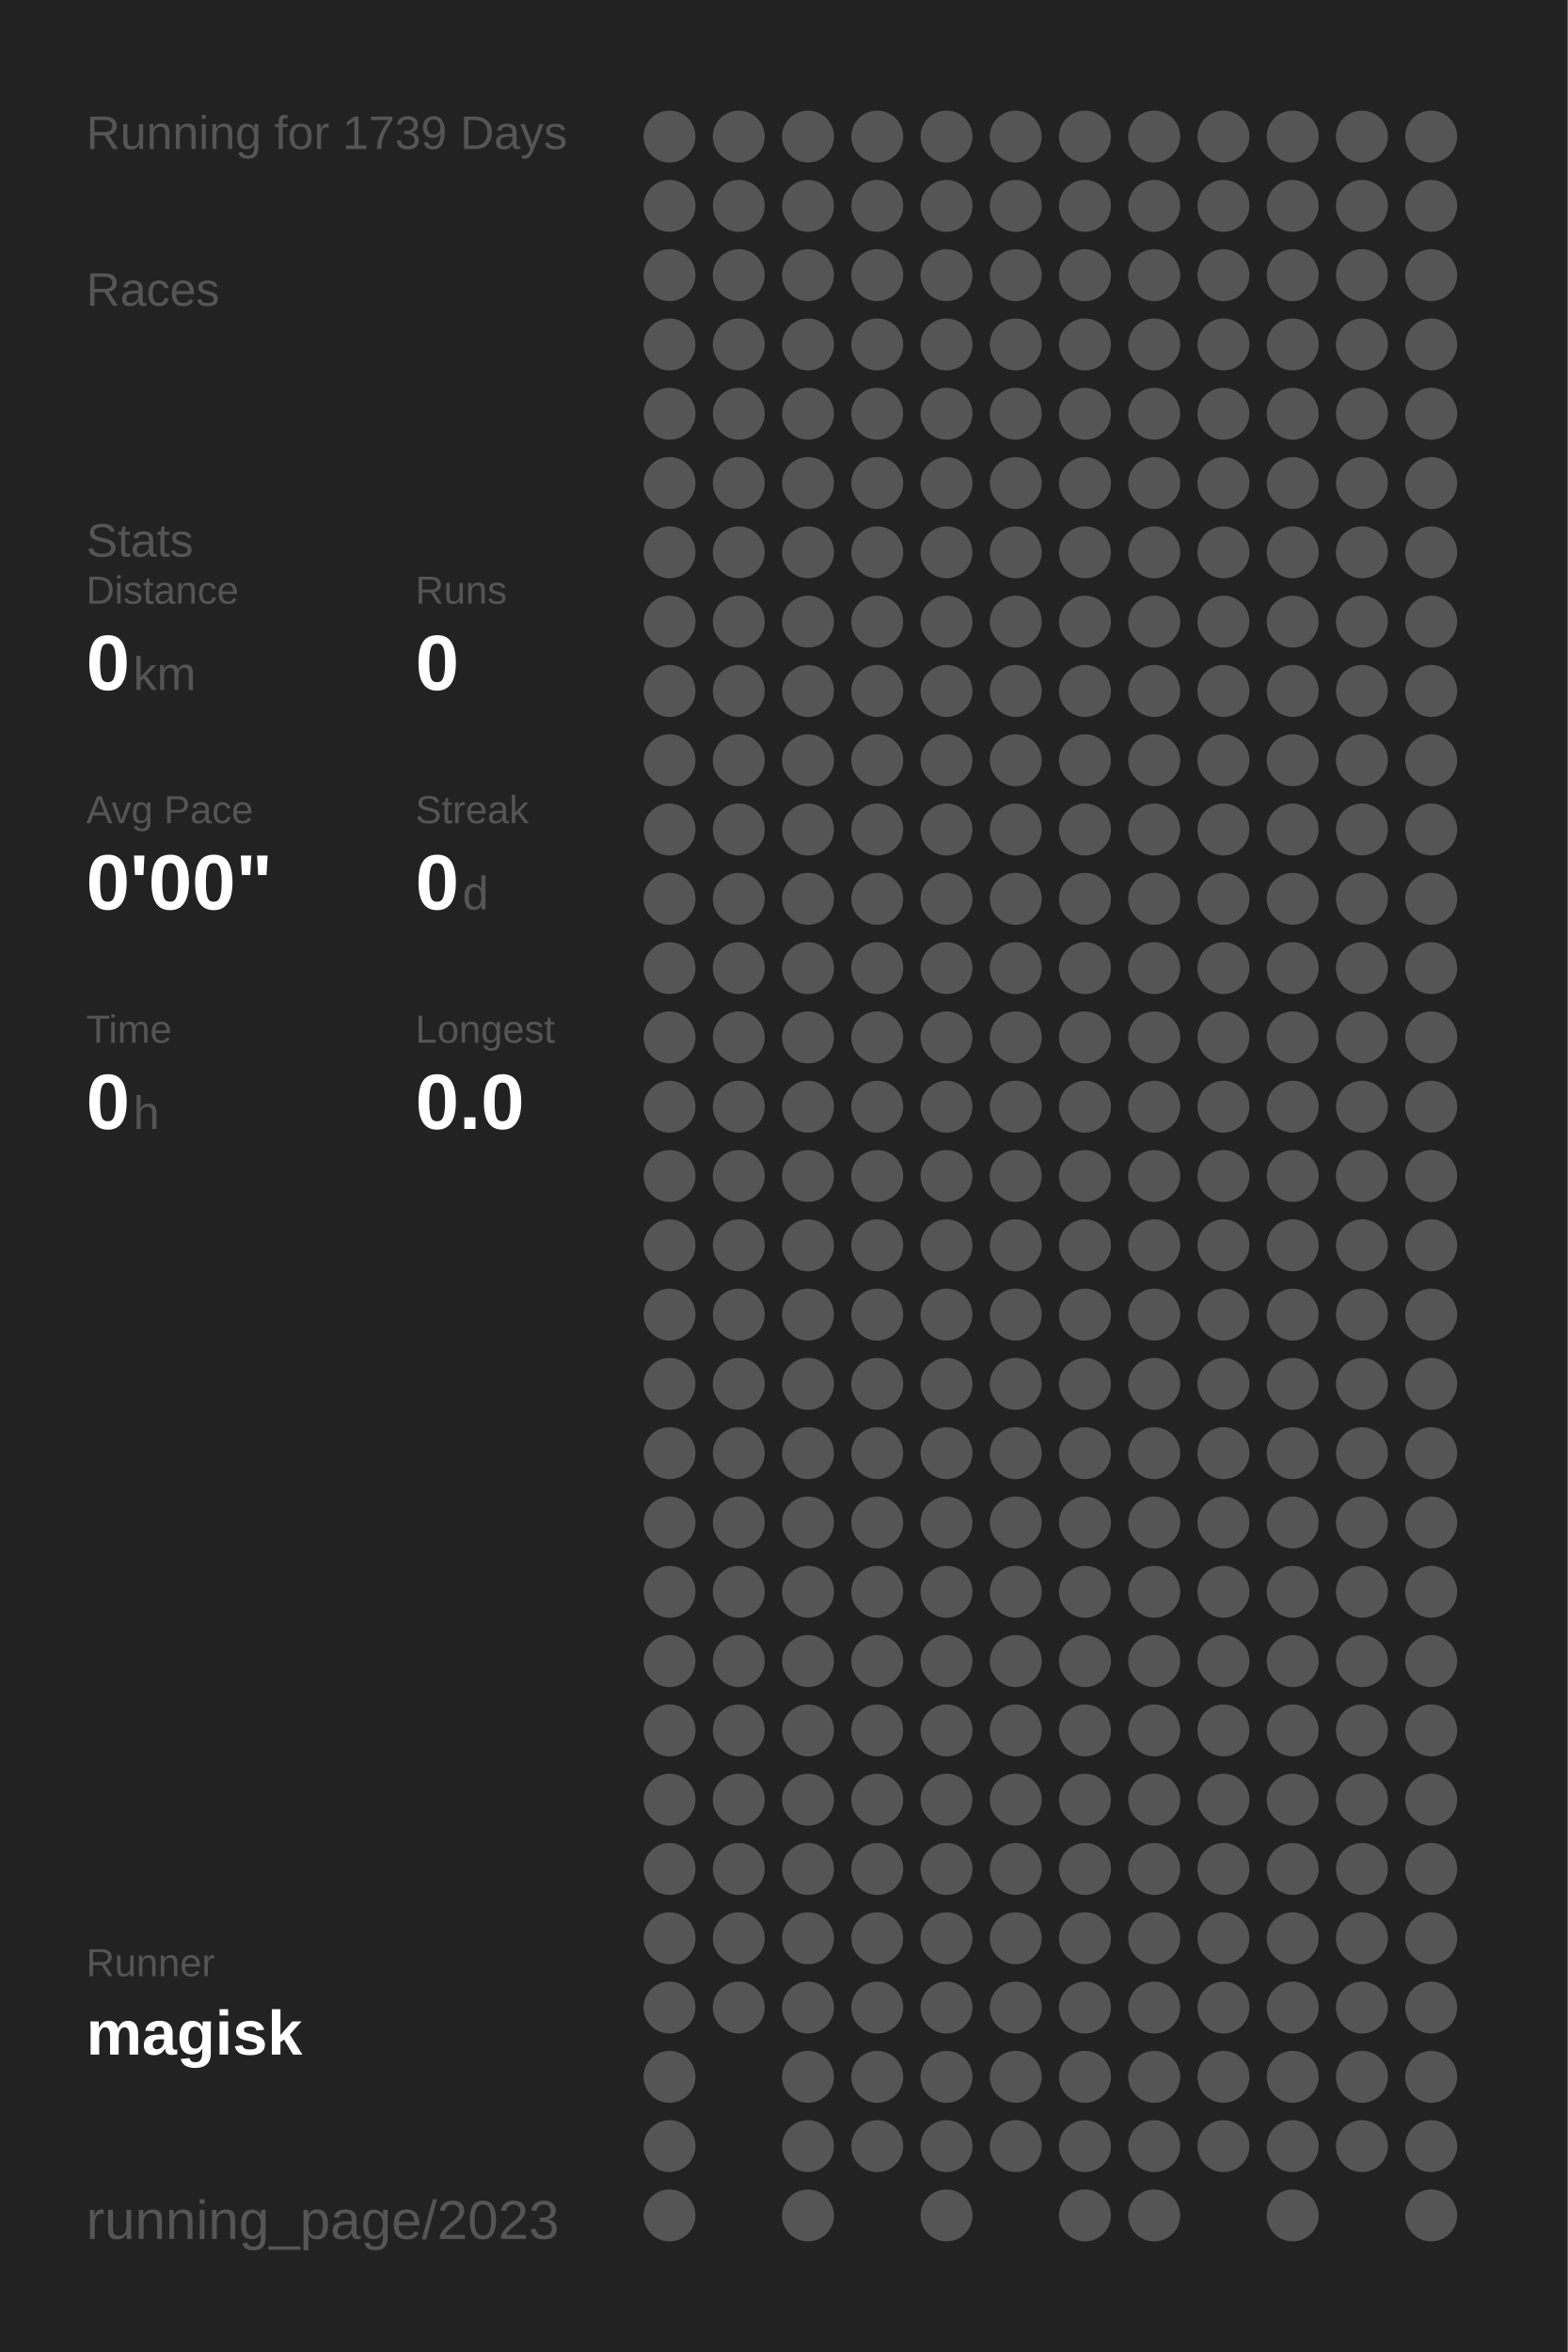
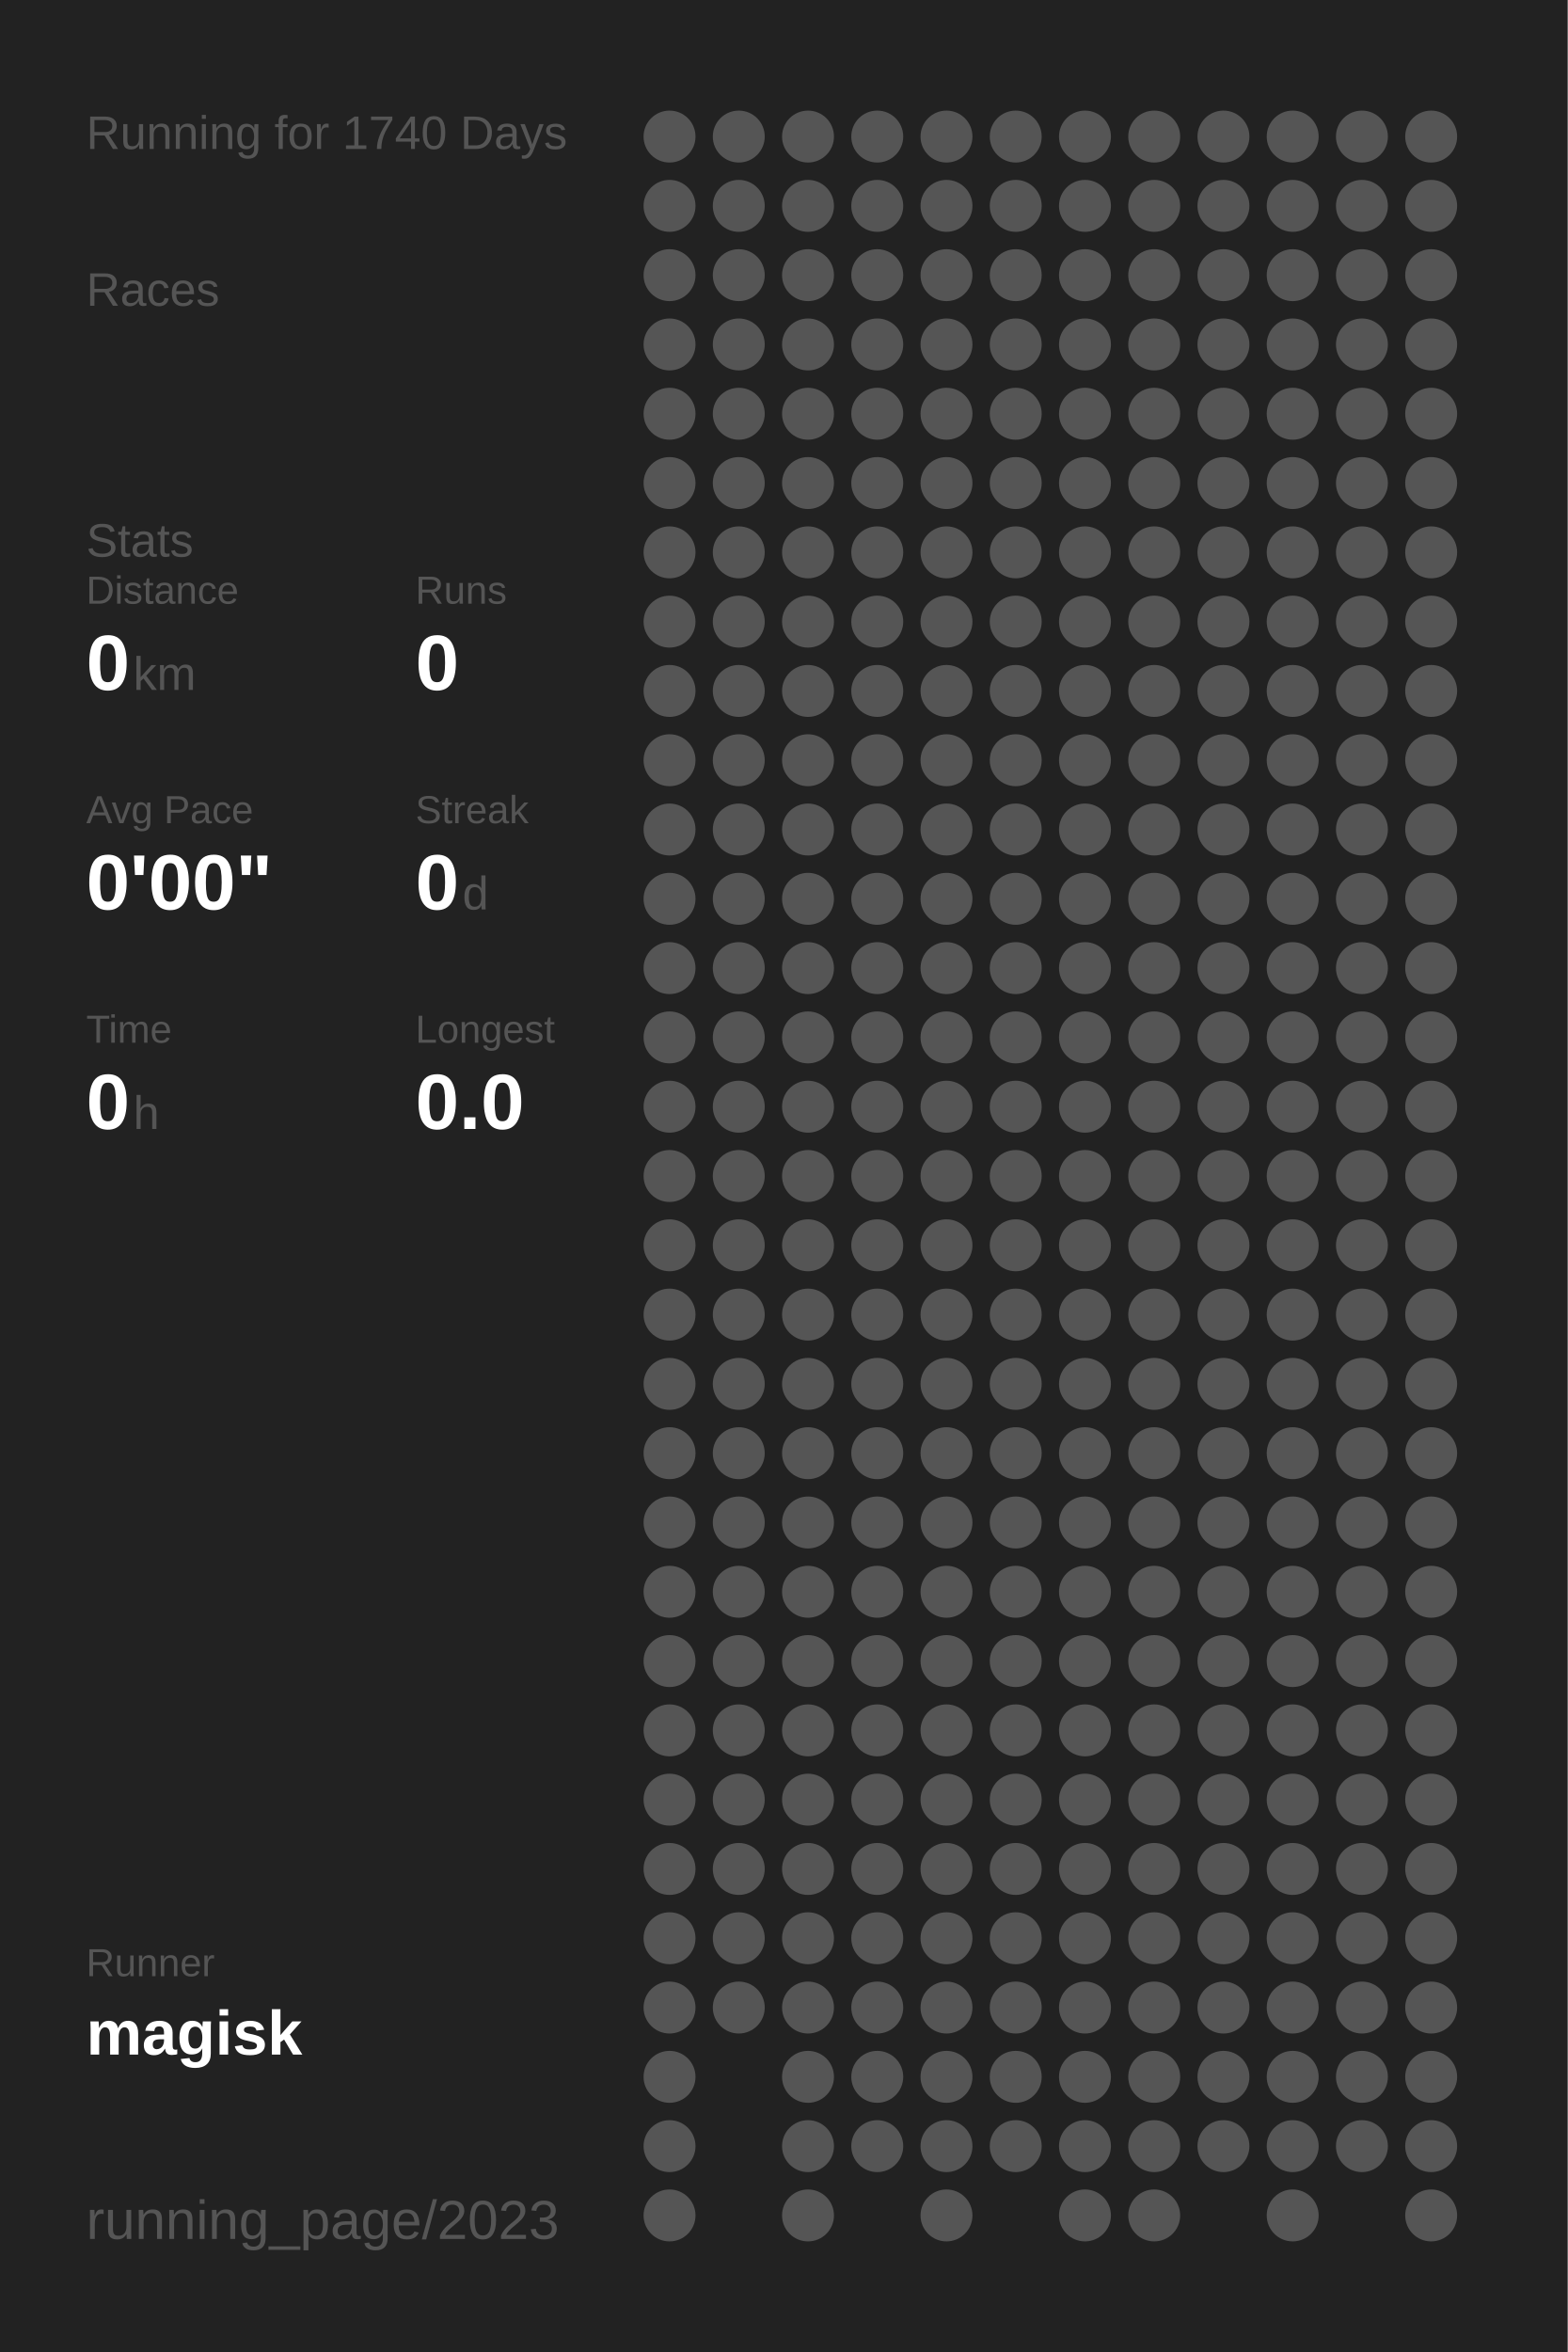
<svg xmlns="http://www.w3.org/2000/svg" baseProfile="full" height="300mm" version="1.1" viewBox="0,0,200,300" width="200mm">
  <defs />
  <rect fill="#222222" height="300" width="200" x="0" y="0" />
-   <text fill="#555555" style="font-size:6px; font-family:Arial;" x="11" y="19">Running for 1739 Days</text>
+   <text fill="#555555" style="font-size:6px; font-family:Arial;" x="11" y="19">Running for 1740 Days</text>
  <text fill="#555555" style="font-size:6px; font-family:Arial;" x="11" y="39">Races</text>
  <text fill="#555555" style="font-size:6px; font-family:Arial;" x="11" y="71">Stats</text>
  <text fill="#555555" style="font-size:5px; font-family:Arial;" x="11" y="77">Distance</text>
  <text fill="#FFFFFF" style="font-size:10px; font-family:Arial; font-weight:bold;" x="11" y="88">0</text>
  <text fill="#555555" style="font-size:6px; font-family:Arial;" x="17" y="88">km</text>
  <text fill="#555555" style="font-size:5px; font-family:Arial;" x="53" y="77">Runs</text>
  <text fill="#FFFFFF" style="font-size:10px; font-family:Arial; font-weight:bold;" x="53" y="88">0</text>
  <text fill="#555555" style="font-size:5px; font-family:Arial;" x="11" y="105">Avg Pace</text>
  <text fill="#FFFFFF" style="font-size:10px; font-family:Arial; font-weight:bold;" x="11" y="116">0'00"</text>
  <text fill="#555555" style="font-size:5px; font-family:Arial;" x="53" y="105">Streak</text>
  <text fill="#FFFFFF" style="font-size:10px; font-family:Arial; font-weight:bold;" x="53" y="116">0</text>
  <text fill="#555555" style="font-size:6px; font-family:Arial;" x="59" y="116">d</text>
  <text fill="#555555" style="font-size:5px; font-family:Arial;" x="11" y="133">Time</text>
  <text fill="#FFFFFF" style="font-size:10px; font-family:Arial; font-weight:bold;" x="11" y="144">0</text>
  <text fill="#555555" style="font-size:6px; font-family:Arial;" x="17" y="144">h</text>
  <text fill="#555555" style="font-size:5px; font-family:Arial;" x="53" y="133">Longest</text>
  <text fill="#FFFFFF" style="font-size:10px; font-family:Arial; font-weight:bold;" x="53" y="144">0.0</text>
  <text fill="#555555" style="font-size:5px; font-family:Arial;" x="11" y="252.065">Runner</text>
  <text fill="#FFFFFF" style="font-size:8px; font-family:Arial; font-weight:bold;" x="11" y="262.065">magisk</text>
  <text fill="#555555" style="font-size:7px; font-family:Arial;" x="11" y="285.581">running_page/2023</text>
  <circle cx="85.417" cy="17.419" fill="#555555" r="3.312" />
  <circle cx="85.417" cy="26.258" fill="#555555" r="3.312" />
  <circle cx="85.417" cy="35.097" fill="#555555" r="3.312" />
  <circle cx="85.417" cy="43.935" fill="#555555" r="3.312" />
  <circle cx="85.417" cy="52.774" fill="#555555" r="3.312" />
  <circle cx="85.417" cy="61.613" fill="#555555" r="3.312" />
  <circle cx="85.417" cy="70.452" fill="#555555" r="3.312" />
  <circle cx="85.417" cy="79.29" fill="#555555" r="3.312" />
  <circle cx="85.417" cy="88.129" fill="#555555" r="3.312" />
  <circle cx="85.417" cy="96.968" fill="#555555" r="3.312" />
  <circle cx="85.417" cy="105.806" fill="#555555" r="3.312" />
  <circle cx="85.417" cy="114.645" fill="#555555" r="3.312" />
  <circle cx="85.417" cy="123.484" fill="#555555" r="3.312" />
  <circle cx="85.417" cy="132.323" fill="#555555" r="3.312" />
  <circle cx="85.417" cy="141.161" fill="#555555" r="3.312" />
  <circle cx="85.417" cy="150" fill="#555555" r="3.312" />
  <circle cx="85.417" cy="158.839" fill="#555555" r="3.312" />
  <circle cx="85.417" cy="167.677" fill="#555555" r="3.312" />
  <circle cx="85.417" cy="176.516" fill="#555555" r="3.312" />
  <circle cx="85.417" cy="185.355" fill="#555555" r="3.312" />
  <circle cx="85.417" cy="194.194" fill="#555555" r="3.312" />
  <circle cx="85.417" cy="203.032" fill="#555555" r="3.312" />
  <circle cx="85.417" cy="211.871" fill="#555555" r="3.312" />
  <circle cx="85.417" cy="220.71" fill="#555555" r="3.312" />
  <circle cx="85.417" cy="229.548" fill="#555555" r="3.312" />
  <circle cx="85.417" cy="238.387" fill="#555555" r="3.312" />
  <circle cx="85.417" cy="247.226" fill="#555555" r="3.312" />
  <circle cx="85.417" cy="256.065" fill="#555555" r="3.312" />
  <circle cx="85.417" cy="264.903" fill="#555555" r="3.312" />
  <circle cx="85.417" cy="273.742" fill="#555555" r="3.312" />
  <circle cx="85.417" cy="282.581" fill="#555555" r="3.312" />
  <circle cx="94.25" cy="17.419" fill="#555555" r="3.312" />
  <circle cx="94.25" cy="26.258" fill="#555555" r="3.312" />
  <circle cx="94.25" cy="35.097" fill="#555555" r="3.312" />
  <circle cx="94.25" cy="43.935" fill="#555555" r="3.312" />
  <circle cx="94.25" cy="52.774" fill="#555555" r="3.312" />
  <circle cx="94.25" cy="61.613" fill="#555555" r="3.312" />
  <circle cx="94.25" cy="70.452" fill="#555555" r="3.312" />
  <circle cx="94.25" cy="79.29" fill="#555555" r="3.312" />
  <circle cx="94.25" cy="88.129" fill="#555555" r="3.312" />
  <circle cx="94.25" cy="96.968" fill="#555555" r="3.312" />
  <circle cx="94.25" cy="105.806" fill="#555555" r="3.312" />
  <circle cx="94.25" cy="114.645" fill="#555555" r="3.312" />
  <circle cx="94.25" cy="123.484" fill="#555555" r="3.312" />
  <circle cx="94.25" cy="132.323" fill="#555555" r="3.312" />
  <circle cx="94.25" cy="141.161" fill="#555555" r="3.312" />
  <circle cx="94.25" cy="150" fill="#555555" r="3.312" />
  <circle cx="94.25" cy="158.839" fill="#555555" r="3.312" />
  <circle cx="94.25" cy="167.677" fill="#555555" r="3.312" />
  <circle cx="94.25" cy="176.516" fill="#555555" r="3.312" />
  <circle cx="94.25" cy="185.355" fill="#555555" r="3.312" />
  <circle cx="94.25" cy="194.194" fill="#555555" r="3.312" />
  <circle cx="94.25" cy="203.032" fill="#555555" r="3.312" />
  <circle cx="94.25" cy="211.871" fill="#555555" r="3.312" />
  <circle cx="94.25" cy="220.71" fill="#555555" r="3.312" />
  <circle cx="94.25" cy="229.548" fill="#555555" r="3.312" />
  <circle cx="94.25" cy="238.387" fill="#555555" r="3.312" />
  <circle cx="94.25" cy="247.226" fill="#555555" r="3.312" />
  <circle cx="94.25" cy="256.065" fill="#555555" r="3.312" />
  <circle cx="103.083" cy="17.419" fill="#555555" r="3.312" />
  <circle cx="103.083" cy="26.258" fill="#555555" r="3.312" />
  <circle cx="103.083" cy="35.097" fill="#555555" r="3.312" />
  <circle cx="103.083" cy="43.935" fill="#555555" r="3.312" />
  <circle cx="103.083" cy="52.774" fill="#555555" r="3.312" />
  <circle cx="103.083" cy="61.613" fill="#555555" r="3.312" />
  <circle cx="103.083" cy="70.452" fill="#555555" r="3.312" />
  <circle cx="103.083" cy="79.29" fill="#555555" r="3.312" />
  <circle cx="103.083" cy="88.129" fill="#555555" r="3.312" />
  <circle cx="103.083" cy="96.968" fill="#555555" r="3.312" />
  <circle cx="103.083" cy="105.806" fill="#555555" r="3.312" />
  <circle cx="103.083" cy="114.645" fill="#555555" r="3.312" />
  <circle cx="103.083" cy="123.484" fill="#555555" r="3.312" />
  <circle cx="103.083" cy="132.323" fill="#555555" r="3.312" />
  <circle cx="103.083" cy="141.161" fill="#555555" r="3.312" />
  <circle cx="103.083" cy="150" fill="#555555" r="3.312" />
  <circle cx="103.083" cy="158.839" fill="#555555" r="3.312" />
  <circle cx="103.083" cy="167.677" fill="#555555" r="3.312" />
  <circle cx="103.083" cy="176.516" fill="#555555" r="3.312" />
  <circle cx="103.083" cy="185.355" fill="#555555" r="3.312" />
  <circle cx="103.083" cy="194.194" fill="#555555" r="3.312" />
  <circle cx="103.083" cy="203.032" fill="#555555" r="3.312" />
  <circle cx="103.083" cy="211.871" fill="#555555" r="3.312" />
  <circle cx="103.083" cy="220.71" fill="#555555" r="3.312" />
  <circle cx="103.083" cy="229.548" fill="#555555" r="3.312" />
  <circle cx="103.083" cy="238.387" fill="#555555" r="3.312" />
  <circle cx="103.083" cy="247.226" fill="#555555" r="3.312" />
  <circle cx="103.083" cy="256.065" fill="#555555" r="3.312" />
  <circle cx="103.083" cy="264.903" fill="#555555" r="3.312" />
  <circle cx="103.083" cy="273.742" fill="#555555" r="3.312" />
  <circle cx="103.083" cy="282.581" fill="#555555" r="3.312" />
  <circle cx="111.917" cy="17.419" fill="#555555" r="3.312" />
  <circle cx="111.917" cy="26.258" fill="#555555" r="3.312" />
  <circle cx="111.917" cy="35.097" fill="#555555" r="3.312" />
  <circle cx="111.917" cy="43.935" fill="#555555" r="3.312" />
  <circle cx="111.917" cy="52.774" fill="#555555" r="3.312" />
  <circle cx="111.917" cy="61.613" fill="#555555" r="3.312" />
  <circle cx="111.917" cy="70.452" fill="#555555" r="3.312" />
  <circle cx="111.917" cy="79.29" fill="#555555" r="3.312" />
  <circle cx="111.917" cy="88.129" fill="#555555" r="3.312" />
  <circle cx="111.917" cy="96.968" fill="#555555" r="3.312" />
  <circle cx="111.917" cy="105.806" fill="#555555" r="3.312" />
  <circle cx="111.917" cy="114.645" fill="#555555" r="3.312" />
  <circle cx="111.917" cy="123.484" fill="#555555" r="3.312" />
  <circle cx="111.917" cy="132.323" fill="#555555" r="3.312" />
  <circle cx="111.917" cy="141.161" fill="#555555" r="3.312" />
  <circle cx="111.917" cy="150" fill="#555555" r="3.312" />
  <circle cx="111.917" cy="158.839" fill="#555555" r="3.312" />
  <circle cx="111.917" cy="167.677" fill="#555555" r="3.312" />
  <circle cx="111.917" cy="176.516" fill="#555555" r="3.312" />
  <circle cx="111.917" cy="185.355" fill="#555555" r="3.312" />
  <circle cx="111.917" cy="194.194" fill="#555555" r="3.312" />
  <circle cx="111.917" cy="203.032" fill="#555555" r="3.312" />
  <circle cx="111.917" cy="211.871" fill="#555555" r="3.312" />
  <circle cx="111.917" cy="220.71" fill="#555555" r="3.312" />
  <circle cx="111.917" cy="229.548" fill="#555555" r="3.312" />
  <circle cx="111.917" cy="238.387" fill="#555555" r="3.312" />
  <circle cx="111.917" cy="247.226" fill="#555555" r="3.312" />
  <circle cx="111.917" cy="256.065" fill="#555555" r="3.312" />
  <circle cx="111.917" cy="264.903" fill="#555555" r="3.312" />
  <circle cx="111.917" cy="273.742" fill="#555555" r="3.312" />
  <circle cx="120.75" cy="17.419" fill="#555555" r="3.312" />
  <circle cx="120.75" cy="26.258" fill="#555555" r="3.312" />
  <circle cx="120.75" cy="35.097" fill="#555555" r="3.312" />
  <circle cx="120.75" cy="43.935" fill="#555555" r="3.312" />
  <circle cx="120.75" cy="52.774" fill="#555555" r="3.312" />
  <circle cx="120.75" cy="61.613" fill="#555555" r="3.312" />
  <circle cx="120.75" cy="70.452" fill="#555555" r="3.312" />
  <circle cx="120.75" cy="79.29" fill="#555555" r="3.312" />
  <circle cx="120.75" cy="88.129" fill="#555555" r="3.312" />
  <circle cx="120.75" cy="96.968" fill="#555555" r="3.312" />
  <circle cx="120.75" cy="105.806" fill="#555555" r="3.312" />
  <circle cx="120.75" cy="114.645" fill="#555555" r="3.312" />
  <circle cx="120.75" cy="123.484" fill="#555555" r="3.312" />
  <circle cx="120.75" cy="132.323" fill="#555555" r="3.312" />
  <circle cx="120.75" cy="141.161" fill="#555555" r="3.312" />
  <circle cx="120.75" cy="150" fill="#555555" r="3.312" />
  <circle cx="120.75" cy="158.839" fill="#555555" r="3.312" />
  <circle cx="120.75" cy="167.677" fill="#555555" r="3.312" />
  <circle cx="120.75" cy="176.516" fill="#555555" r="3.312" />
  <circle cx="120.75" cy="185.355" fill="#555555" r="3.312" />
  <circle cx="120.75" cy="194.194" fill="#555555" r="3.312" />
  <circle cx="120.75" cy="203.032" fill="#555555" r="3.312" />
  <circle cx="120.75" cy="211.871" fill="#555555" r="3.312" />
  <circle cx="120.75" cy="220.71" fill="#555555" r="3.312" />
  <circle cx="120.75" cy="229.548" fill="#555555" r="3.312" />
  <circle cx="120.75" cy="238.387" fill="#555555" r="3.312" />
  <circle cx="120.75" cy="247.226" fill="#555555" r="3.312" />
  <circle cx="120.75" cy="256.065" fill="#555555" r="3.312" />
  <circle cx="120.75" cy="264.903" fill="#555555" r="3.312" />
  <circle cx="120.75" cy="273.742" fill="#555555" r="3.312" />
  <circle cx="120.75" cy="282.581" fill="#555555" r="3.312" />
  <circle cx="129.583" cy="17.419" fill="#555555" r="3.312" />
  <circle cx="129.583" cy="26.258" fill="#555555" r="3.312" />
  <circle cx="129.583" cy="35.097" fill="#555555" r="3.312" />
  <circle cx="129.583" cy="43.935" fill="#555555" r="3.312" />
  <circle cx="129.583" cy="52.774" fill="#555555" r="3.312" />
  <circle cx="129.583" cy="61.613" fill="#555555" r="3.312" />
  <circle cx="129.583" cy="70.452" fill="#555555" r="3.312" />
  <circle cx="129.583" cy="79.29" fill="#555555" r="3.312" />
  <circle cx="129.583" cy="88.129" fill="#555555" r="3.312" />
  <circle cx="129.583" cy="96.968" fill="#555555" r="3.312" />
  <circle cx="129.583" cy="105.806" fill="#555555" r="3.312" />
  <circle cx="129.583" cy="114.645" fill="#555555" r="3.312" />
  <circle cx="129.583" cy="123.484" fill="#555555" r="3.312" />
  <circle cx="129.583" cy="132.323" fill="#555555" r="3.312" />
  <circle cx="129.583" cy="141.161" fill="#555555" r="3.312" />
  <circle cx="129.583" cy="150" fill="#555555" r="3.312" />
  <circle cx="129.583" cy="158.839" fill="#555555" r="3.312" />
  <circle cx="129.583" cy="167.677" fill="#555555" r="3.312" />
  <circle cx="129.583" cy="176.516" fill="#555555" r="3.312" />
  <circle cx="129.583" cy="185.355" fill="#555555" r="3.312" />
  <circle cx="129.583" cy="194.194" fill="#555555" r="3.312" />
  <circle cx="129.583" cy="203.032" fill="#555555" r="3.312" />
  <circle cx="129.583" cy="211.871" fill="#555555" r="3.312" />
  <circle cx="129.583" cy="220.71" fill="#555555" r="3.312" />
  <circle cx="129.583" cy="229.548" fill="#555555" r="3.312" />
  <circle cx="129.583" cy="238.387" fill="#555555" r="3.312" />
  <circle cx="129.583" cy="247.226" fill="#555555" r="3.312" />
  <circle cx="129.583" cy="256.065" fill="#555555" r="3.312" />
  <circle cx="129.583" cy="264.903" fill="#555555" r="3.312" />
  <circle cx="129.583" cy="273.742" fill="#555555" r="3.312" />
  <circle cx="138.417" cy="17.419" fill="#555555" r="3.312" />
  <circle cx="138.417" cy="26.258" fill="#555555" r="3.312" />
  <circle cx="138.417" cy="35.097" fill="#555555" r="3.312" />
  <circle cx="138.417" cy="43.935" fill="#555555" r="3.312" />
  <circle cx="138.417" cy="52.774" fill="#555555" r="3.312" />
  <circle cx="138.417" cy="61.613" fill="#555555" r="3.312" />
  <circle cx="138.417" cy="70.452" fill="#555555" r="3.312" />
  <circle cx="138.417" cy="79.29" fill="#555555" r="3.312" />
  <circle cx="138.417" cy="88.129" fill="#555555" r="3.312" />
  <circle cx="138.417" cy="96.968" fill="#555555" r="3.312" />
  <circle cx="138.417" cy="105.806" fill="#555555" r="3.312" />
  <circle cx="138.417" cy="114.645" fill="#555555" r="3.312" />
  <circle cx="138.417" cy="123.484" fill="#555555" r="3.312" />
  <circle cx="138.417" cy="132.323" fill="#555555" r="3.312" />
  <circle cx="138.417" cy="141.161" fill="#555555" r="3.312" />
  <circle cx="138.417" cy="150" fill="#555555" r="3.312" />
  <circle cx="138.417" cy="158.839" fill="#555555" r="3.312" />
  <circle cx="138.417" cy="167.677" fill="#555555" r="3.312" />
  <circle cx="138.417" cy="176.516" fill="#555555" r="3.312" />
  <circle cx="138.417" cy="185.355" fill="#555555" r="3.312" />
  <circle cx="138.417" cy="194.194" fill="#555555" r="3.312" />
  <circle cx="138.417" cy="203.032" fill="#555555" r="3.312" />
  <circle cx="138.417" cy="211.871" fill="#555555" r="3.312" />
  <circle cx="138.417" cy="220.71" fill="#555555" r="3.312" />
  <circle cx="138.417" cy="229.548" fill="#555555" r="3.312" />
  <circle cx="138.417" cy="238.387" fill="#555555" r="3.312" />
  <circle cx="138.417" cy="247.226" fill="#555555" r="3.312" />
  <circle cx="138.417" cy="256.065" fill="#555555" r="3.312" />
  <circle cx="138.417" cy="264.903" fill="#555555" r="3.312" />
  <circle cx="138.417" cy="273.742" fill="#555555" r="3.312" />
  <circle cx="138.417" cy="282.581" fill="#555555" r="3.312" />
  <circle cx="147.25" cy="17.419" fill="#555555" r="3.312" />
  <circle cx="147.25" cy="26.258" fill="#555555" r="3.312" />
  <circle cx="147.25" cy="35.097" fill="#555555" r="3.312" />
  <circle cx="147.25" cy="43.935" fill="#555555" r="3.312" />
  <circle cx="147.25" cy="52.774" fill="#555555" r="3.312" />
  <circle cx="147.25" cy="61.613" fill="#555555" r="3.312" />
  <circle cx="147.25" cy="70.452" fill="#555555" r="3.312" />
  <circle cx="147.25" cy="79.29" fill="#555555" r="3.312" />
  <circle cx="147.25" cy="88.129" fill="#555555" r="3.312" />
  <circle cx="147.25" cy="96.968" fill="#555555" r="3.312" />
  <circle cx="147.25" cy="105.806" fill="#555555" r="3.312" />
  <circle cx="147.25" cy="114.645" fill="#555555" r="3.312" />
  <circle cx="147.25" cy="123.484" fill="#555555" r="3.312" />
  <circle cx="147.25" cy="132.323" fill="#555555" r="3.312" />
  <circle cx="147.25" cy="141.161" fill="#555555" r="3.312" />
  <circle cx="147.25" cy="150" fill="#555555" r="3.312" />
  <circle cx="147.25" cy="158.839" fill="#555555" r="3.312" />
  <circle cx="147.25" cy="167.677" fill="#555555" r="3.312" />
  <circle cx="147.25" cy="176.516" fill="#555555" r="3.312" />
  <circle cx="147.25" cy="185.355" fill="#555555" r="3.312" />
  <circle cx="147.25" cy="194.194" fill="#555555" r="3.312" />
  <circle cx="147.25" cy="203.032" fill="#555555" r="3.312" />
  <circle cx="147.25" cy="211.871" fill="#555555" r="3.312" />
  <circle cx="147.25" cy="220.71" fill="#555555" r="3.312" />
  <circle cx="147.25" cy="229.548" fill="#555555" r="3.312" />
  <circle cx="147.25" cy="238.387" fill="#555555" r="3.312" />
  <circle cx="147.25" cy="247.226" fill="#555555" r="3.312" />
  <circle cx="147.25" cy="256.065" fill="#555555" r="3.312" />
  <circle cx="147.25" cy="264.903" fill="#555555" r="3.312" />
  <circle cx="147.25" cy="273.742" fill="#555555" r="3.312" />
  <circle cx="147.25" cy="282.581" fill="#555555" r="3.312" />
  <circle cx="156.083" cy="17.419" fill="#555555" r="3.312" />
  <circle cx="156.083" cy="26.258" fill="#555555" r="3.312" />
  <circle cx="156.083" cy="35.097" fill="#555555" r="3.312" />
  <circle cx="156.083" cy="43.935" fill="#555555" r="3.312" />
  <circle cx="156.083" cy="52.774" fill="#555555" r="3.312" />
  <circle cx="156.083" cy="61.613" fill="#555555" r="3.312" />
  <circle cx="156.083" cy="70.452" fill="#555555" r="3.312" />
  <circle cx="156.083" cy="79.29" fill="#555555" r="3.312" />
  <circle cx="156.083" cy="88.129" fill="#555555" r="3.312" />
  <circle cx="156.083" cy="96.968" fill="#555555" r="3.312" />
  <circle cx="156.083" cy="105.806" fill="#555555" r="3.312" />
  <circle cx="156.083" cy="114.645" fill="#555555" r="3.312" />
  <circle cx="156.083" cy="123.484" fill="#555555" r="3.312" />
  <circle cx="156.083" cy="132.323" fill="#555555" r="3.312" />
  <circle cx="156.083" cy="141.161" fill="#555555" r="3.312" />
  <circle cx="156.083" cy="150" fill="#555555" r="3.312" />
  <circle cx="156.083" cy="158.839" fill="#555555" r="3.312" />
  <circle cx="156.083" cy="167.677" fill="#555555" r="3.312" />
  <circle cx="156.083" cy="176.516" fill="#555555" r="3.312" />
  <circle cx="156.083" cy="185.355" fill="#555555" r="3.312" />
  <circle cx="156.083" cy="194.194" fill="#555555" r="3.312" />
  <circle cx="156.083" cy="203.032" fill="#555555" r="3.312" />
  <circle cx="156.083" cy="211.871" fill="#555555" r="3.312" />
  <circle cx="156.083" cy="220.71" fill="#555555" r="3.312" />
  <circle cx="156.083" cy="229.548" fill="#555555" r="3.312" />
  <circle cx="156.083" cy="238.387" fill="#555555" r="3.312" />
  <circle cx="156.083" cy="247.226" fill="#555555" r="3.312" />
  <circle cx="156.083" cy="256.065" fill="#555555" r="3.312" />
  <circle cx="156.083" cy="264.903" fill="#555555" r="3.312" />
  <circle cx="156.083" cy="273.742" fill="#555555" r="3.312" />
  <circle cx="164.917" cy="17.419" fill="#555555" r="3.312" />
  <circle cx="164.917" cy="26.258" fill="#555555" r="3.312" />
  <circle cx="164.917" cy="35.097" fill="#555555" r="3.312" />
  <circle cx="164.917" cy="43.935" fill="#555555" r="3.312" />
  <circle cx="164.917" cy="52.774" fill="#555555" r="3.312" />
  <circle cx="164.917" cy="61.613" fill="#555555" r="3.312" />
  <circle cx="164.917" cy="70.452" fill="#555555" r="3.312" />
  <circle cx="164.917" cy="79.29" fill="#555555" r="3.312" />
  <circle cx="164.917" cy="88.129" fill="#555555" r="3.312" />
  <circle cx="164.917" cy="96.968" fill="#555555" r="3.312" />
  <circle cx="164.917" cy="105.806" fill="#555555" r="3.312" />
  <circle cx="164.917" cy="114.645" fill="#555555" r="3.312" />
  <circle cx="164.917" cy="123.484" fill="#555555" r="3.312" />
  <circle cx="164.917" cy="132.323" fill="#555555" r="3.312" />
  <circle cx="164.917" cy="141.161" fill="#555555" r="3.312" />
  <circle cx="164.917" cy="150" fill="#555555" r="3.312" />
  <circle cx="164.917" cy="158.839" fill="#555555" r="3.312" />
  <circle cx="164.917" cy="167.677" fill="#555555" r="3.312" />
  <circle cx="164.917" cy="176.516" fill="#555555" r="3.312" />
  <circle cx="164.917" cy="185.355" fill="#555555" r="3.312" />
  <circle cx="164.917" cy="194.194" fill="#555555" r="3.312" />
  <circle cx="164.917" cy="203.032" fill="#555555" r="3.312" />
  <circle cx="164.917" cy="211.871" fill="#555555" r="3.312" />
  <circle cx="164.917" cy="220.71" fill="#555555" r="3.312" />
  <circle cx="164.917" cy="229.548" fill="#555555" r="3.312" />
  <circle cx="164.917" cy="238.387" fill="#555555" r="3.312" />
  <circle cx="164.917" cy="247.226" fill="#555555" r="3.312" />
  <circle cx="164.917" cy="256.065" fill="#555555" r="3.312" />
  <circle cx="164.917" cy="264.903" fill="#555555" r="3.312" />
  <circle cx="164.917" cy="273.742" fill="#555555" r="3.312" />
  <circle cx="164.917" cy="282.581" fill="#555555" r="3.312" />
  <circle cx="173.75" cy="17.419" fill="#555555" r="3.312" />
  <circle cx="173.75" cy="26.258" fill="#555555" r="3.312" />
  <circle cx="173.75" cy="35.097" fill="#555555" r="3.312" />
  <circle cx="173.75" cy="43.935" fill="#555555" r="3.312" />
  <circle cx="173.75" cy="52.774" fill="#555555" r="3.312" />
  <circle cx="173.75" cy="61.613" fill="#555555" r="3.312" />
  <circle cx="173.75" cy="70.452" fill="#555555" r="3.312" />
  <circle cx="173.75" cy="79.29" fill="#555555" r="3.312" />
  <circle cx="173.75" cy="88.129" fill="#555555" r="3.312" />
  <circle cx="173.75" cy="96.968" fill="#555555" r="3.312" />
  <circle cx="173.75" cy="105.806" fill="#555555" r="3.312" />
  <circle cx="173.75" cy="114.645" fill="#555555" r="3.312" />
  <circle cx="173.75" cy="123.484" fill="#555555" r="3.312" />
  <circle cx="173.75" cy="132.323" fill="#555555" r="3.312" />
  <circle cx="173.75" cy="141.161" fill="#555555" r="3.312" />
  <circle cx="173.75" cy="150" fill="#555555" r="3.312" />
  <circle cx="173.75" cy="158.839" fill="#555555" r="3.312" />
  <circle cx="173.75" cy="167.677" fill="#555555" r="3.312" />
  <circle cx="173.75" cy="176.516" fill="#555555" r="3.312" />
  <circle cx="173.75" cy="185.355" fill="#555555" r="3.312" />
  <circle cx="173.75" cy="194.194" fill="#555555" r="3.312" />
  <circle cx="173.75" cy="203.032" fill="#555555" r="3.312" />
  <circle cx="173.75" cy="211.871" fill="#555555" r="3.312" />
  <circle cx="173.75" cy="220.71" fill="#555555" r="3.312" />
  <circle cx="173.75" cy="229.548" fill="#555555" r="3.312" />
  <circle cx="173.75" cy="238.387" fill="#555555" r="3.312" />
  <circle cx="173.75" cy="247.226" fill="#555555" r="3.312" />
  <circle cx="173.75" cy="256.065" fill="#555555" r="3.312" />
  <circle cx="173.75" cy="264.903" fill="#555555" r="3.312" />
  <circle cx="173.75" cy="273.742" fill="#555555" r="3.312" />
  <circle cx="182.583" cy="17.419" fill="#555555" r="3.312" />
  <circle cx="182.583" cy="26.258" fill="#555555" r="3.312" />
  <circle cx="182.583" cy="35.097" fill="#555555" r="3.312" />
  <circle cx="182.583" cy="43.935" fill="#555555" r="3.312" />
  <circle cx="182.583" cy="52.774" fill="#555555" r="3.312" />
  <circle cx="182.583" cy="61.613" fill="#555555" r="3.312" />
  <circle cx="182.583" cy="70.452" fill="#555555" r="3.312" />
  <circle cx="182.583" cy="79.29" fill="#555555" r="3.312" />
  <circle cx="182.583" cy="88.129" fill="#555555" r="3.312" />
  <circle cx="182.583" cy="96.968" fill="#555555" r="3.312" />
  <circle cx="182.583" cy="105.806" fill="#555555" r="3.312" />
  <circle cx="182.583" cy="114.645" fill="#555555" r="3.312" />
  <circle cx="182.583" cy="123.484" fill="#555555" r="3.312" />
  <circle cx="182.583" cy="132.323" fill="#555555" r="3.312" />
  <circle cx="182.583" cy="141.161" fill="#555555" r="3.312" />
  <circle cx="182.583" cy="150" fill="#555555" r="3.312" />
  <circle cx="182.583" cy="158.839" fill="#555555" r="3.312" />
  <circle cx="182.583" cy="167.677" fill="#555555" r="3.312" />
  <circle cx="182.583" cy="176.516" fill="#555555" r="3.312" />
  <circle cx="182.583" cy="185.355" fill="#555555" r="3.312" />
  <circle cx="182.583" cy="194.194" fill="#555555" r="3.312" />
  <circle cx="182.583" cy="203.032" fill="#555555" r="3.312" />
  <circle cx="182.583" cy="211.871" fill="#555555" r="3.312" />
  <circle cx="182.583" cy="220.71" fill="#555555" r="3.312" />
  <circle cx="182.583" cy="229.548" fill="#555555" r="3.312" />
  <circle cx="182.583" cy="238.387" fill="#555555" r="3.312" />
  <circle cx="182.583" cy="247.226" fill="#555555" r="3.312" />
  <circle cx="182.583" cy="256.065" fill="#555555" r="3.312" />
  <circle cx="182.583" cy="264.903" fill="#555555" r="3.312" />
  <circle cx="182.583" cy="273.742" fill="#555555" r="3.312" />
  <circle cx="182.583" cy="282.581" fill="#555555" r="3.312" />
</svg>
